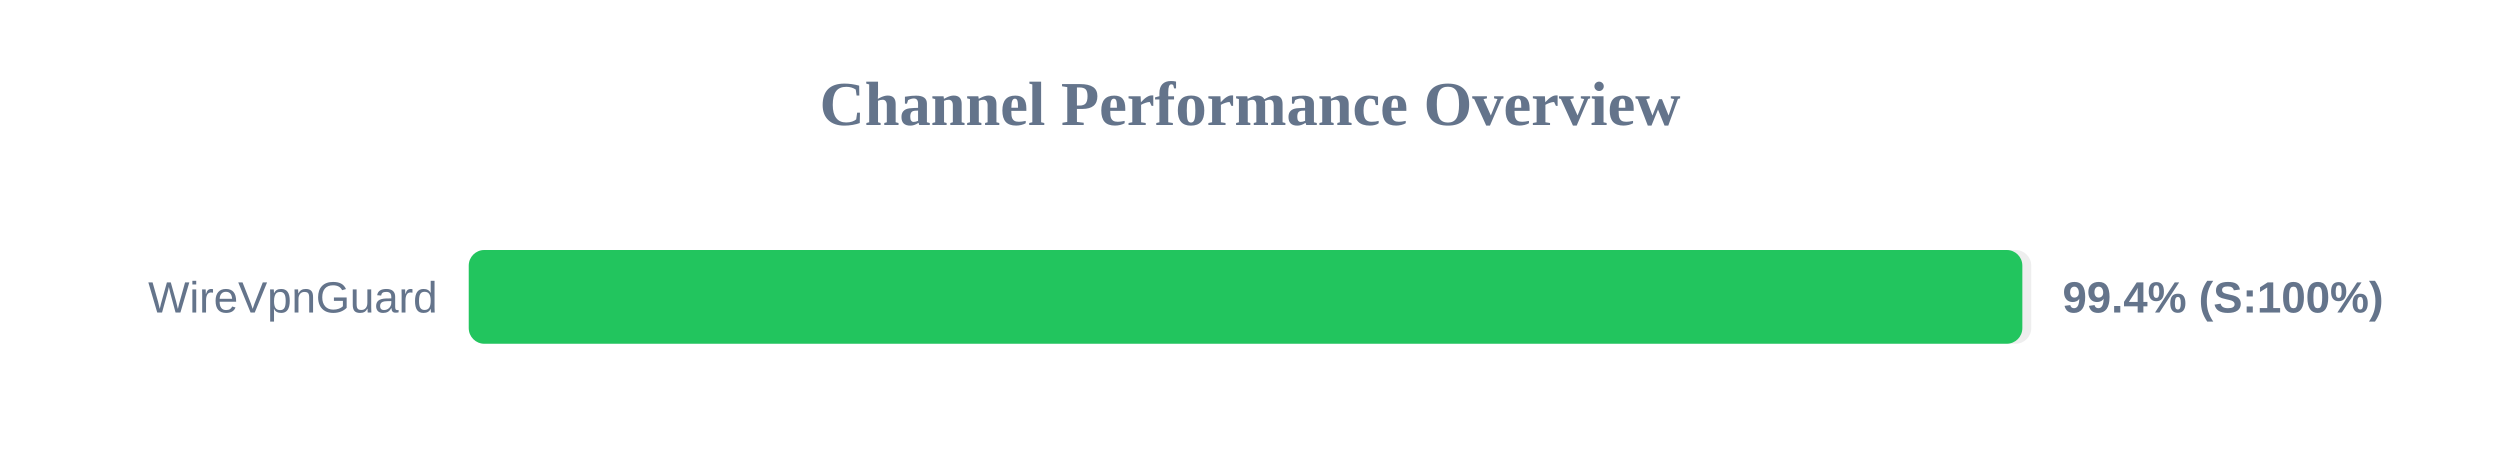
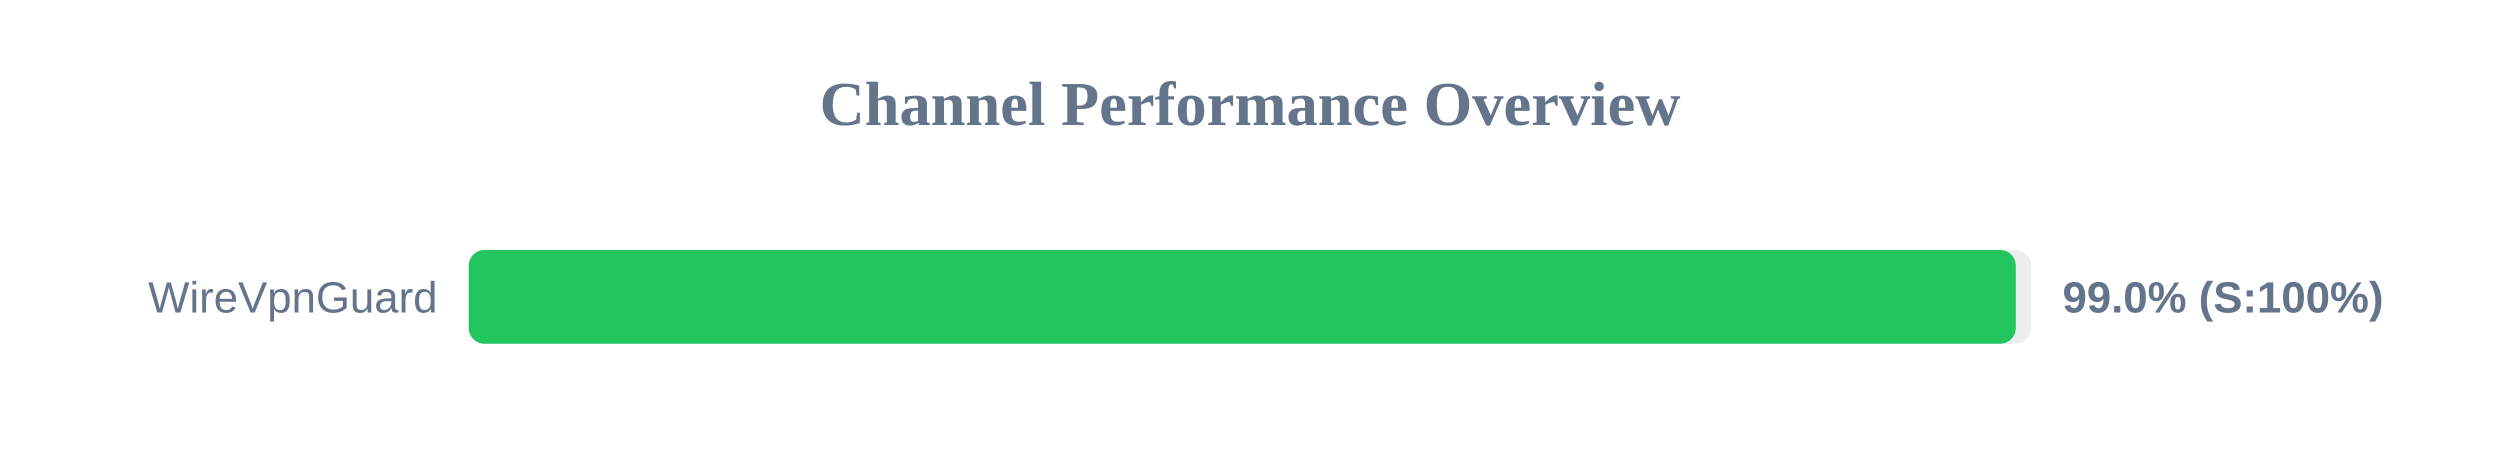
<svg xmlns="http://www.w3.org/2000/svg" width="800" height="150" version="1.1">
  <style>
        .row { font: 14px Arial; fill: #64748b; }
        .score { font: bold 14px Arial; fill: #64748b; }
    </style>
  <text x="400" y="40" text-anchor="middle" font-size="20px" font-weight="bold" fill="#64748b">Channel Performance Overview</text>
  <rect x="150" y="80" width="500" height="30" fill="#eee" rx="5" />
-   <rect x="150" y="80" width="497.15" height="30" fill="#22c55e" rx="5" />
+   <rect x="150" y="80" width="495.05" height="30" fill="#22c55e" rx="5" />
  <text x="140" y="100" text-anchor="end" class="row">WireVpnGuard</text>
-   <text x="660" y="100" text-anchor="start" class="score">99.4% (S:100%)</text>
+   <text x="660" y="100" text-anchor="start" class="score">99.0% (S:100%)</text>
</svg>
